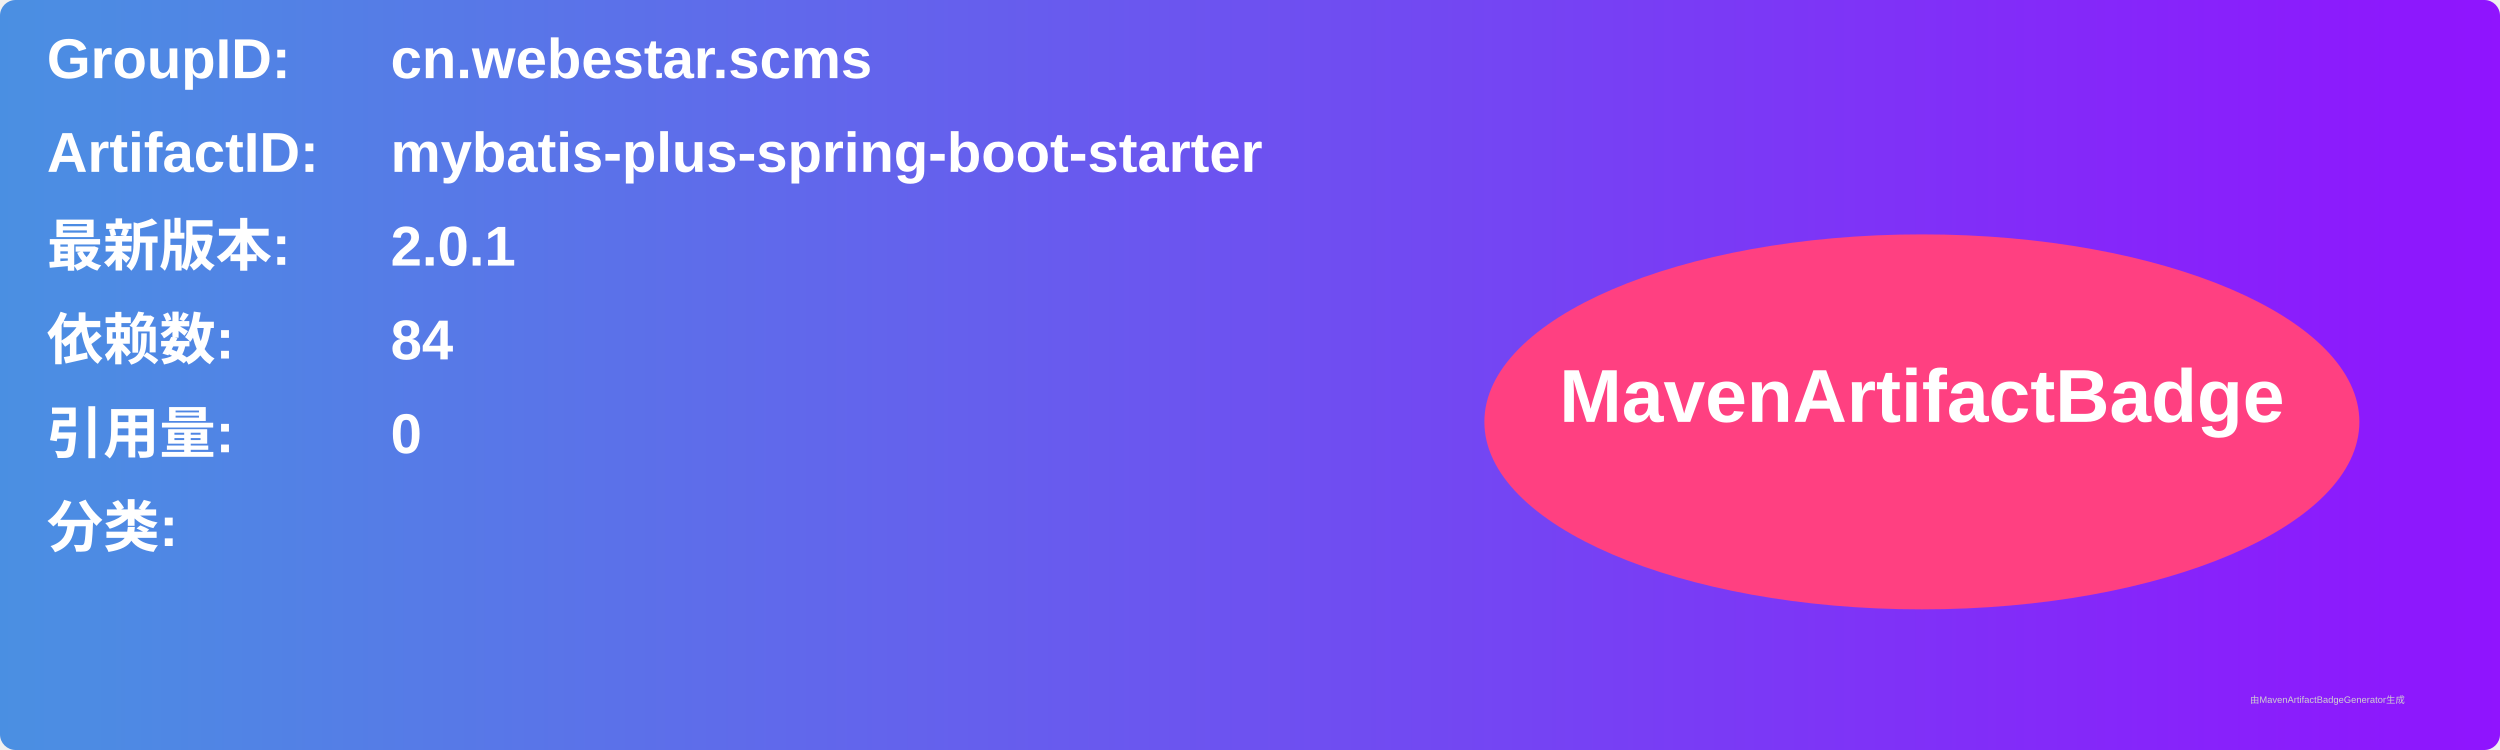
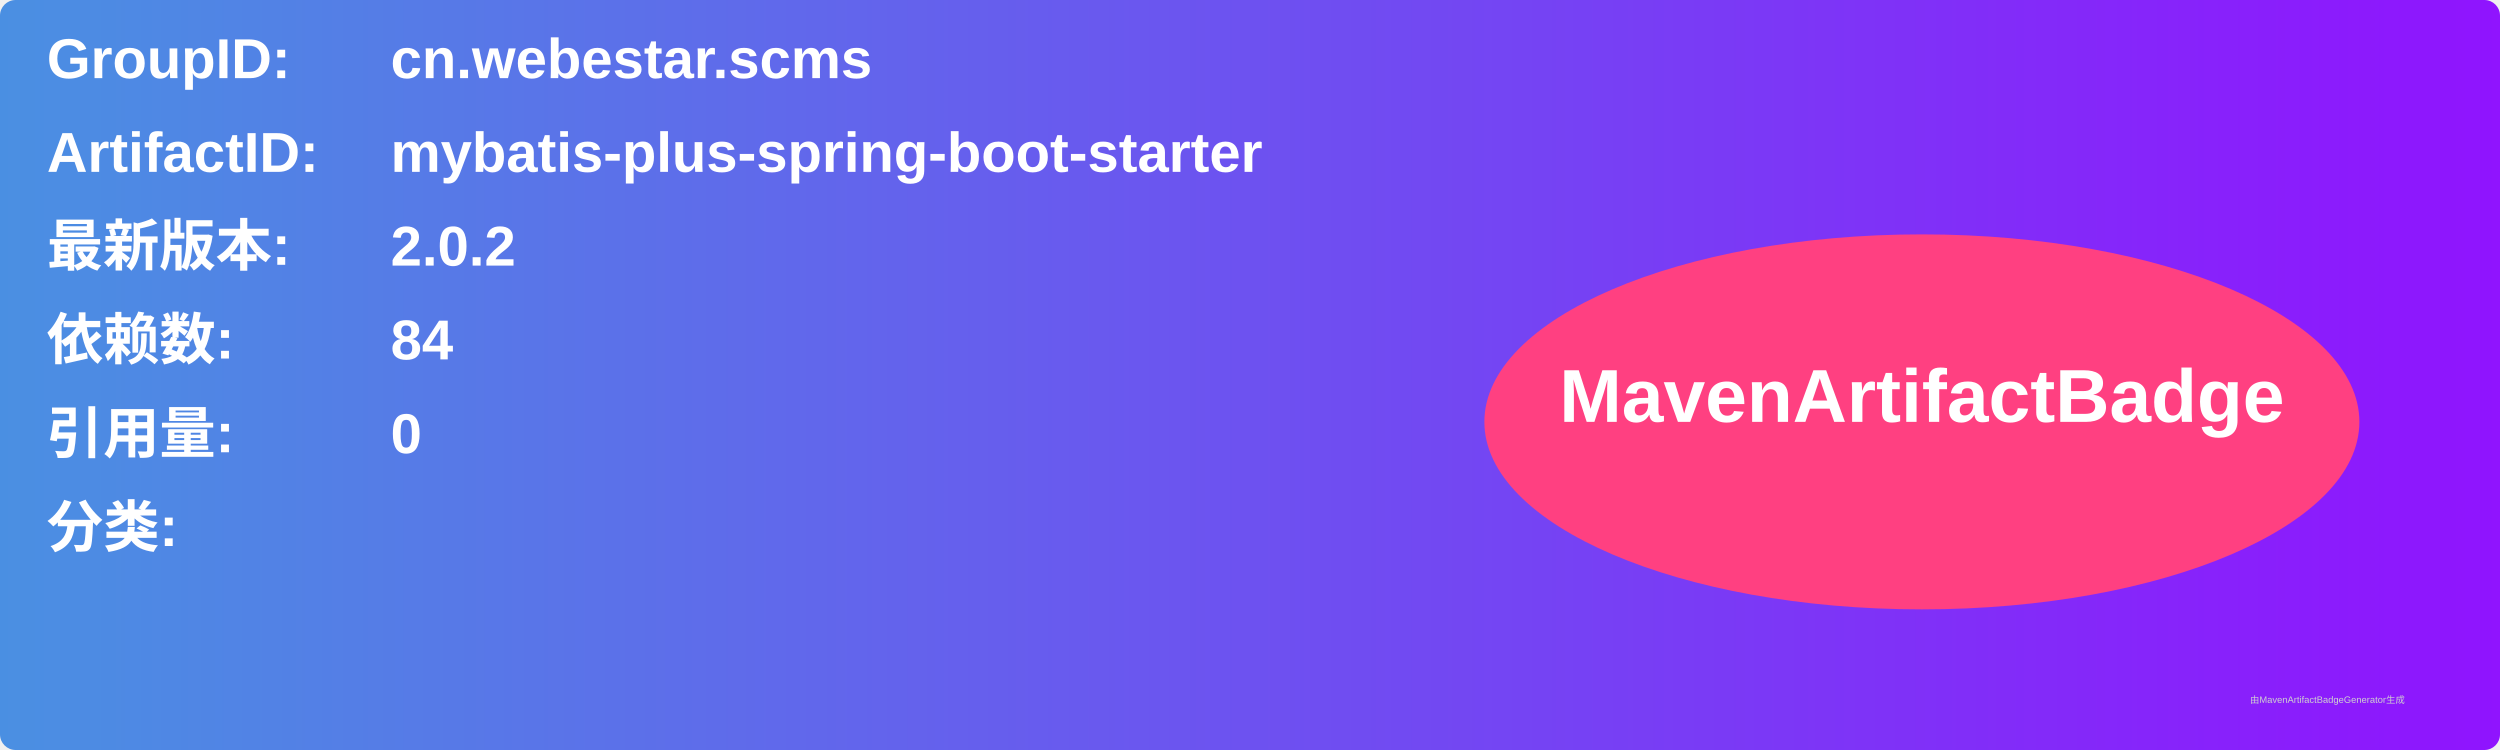
<svg xmlns="http://www.w3.org/2000/svg" width="800" height="240" viewBox="0 0 800 240">
  <linearGradient id="grad" x1="0%" y1="0%" x2="100%" y2="0%">
    <stop offset="0%" stop-color="#4a90e2" />
    <stop offset="100%" stop-color="#9013fe" />
  </linearGradient>
  <rect width="100%" height="100%" rx="5" ry="5" fill="url(#grad)" />
  <g transform="translate(15, 15)">
    <text x="0" y="10" font-family="Arial" font-size="18" fill="white" font-weight="bold" width="260">GroupID:</text>
    <text x="110" y="10" font-family="Arial" font-size="18" fill="white" font-weight="bold" width="460">cn.webestar.scms</text>
    <text x="0" y="40" font-family="Arial" font-size="18" fill="white" font-weight="bold" width="260">ArtifactID:</text>
    <text x="110" y="40" font-family="Arial" font-size="18" fill="white" font-weight="bold" width="460">mybatis-plus-spring-boot-starter</text>
    <text x="0" y="70" font-family="Arial" font-size="18" fill="white" font-weight="bold">最新版本:</text>
    <text x="110" y="70" font-family="Arial" font-size="18" fill="white" font-weight="bold">
-       <tspan font-weight="bold">2.0.1</tspan>
+       <tspan font-weight="bold">2.0.2</tspan>
    </text>
    <text x="0" y="100" font-family="Arial" font-size="18" fill="white" font-weight="bold">依赖数: </text>
    <text x="110" y="100" font-family="Arial" font-size="18" fill="white">
      <tspan font-weight="bold">84</tspan>
    </text>
    <text x="0" y="130" font-family="Arial" font-size="18" fill="white" font-weight="bold">引用量: </text>
    <text x="110" y="130" font-family="Arial" font-size="18" fill="white">
      <tspan font-weight="bold">0</tspan>
    </text>
    <text x="0" y="160" font-family="Arial" font-size="18" fill="white" font-weight="bold">分类:</text>
    <text x="10" y="190" font-family="Arial" font-size="10" fill="white">
      <tspan font-weight="bold" />
    </text>
    <ellipse cx="600" cy="120" rx="140" ry="60" fill="#ff4081" />
    <text x="600" y="120" text-anchor="middle" font-family="Arial" font-size="24" fill="white" font-weight="bold">MavenArtifactBadge</text>
  </g>
  <text x="720" y="225" font-family="Arial" font-size="3" fill="#d0d0d0">由MavenArtifactBadgeGenerator生成</text>
</svg>
